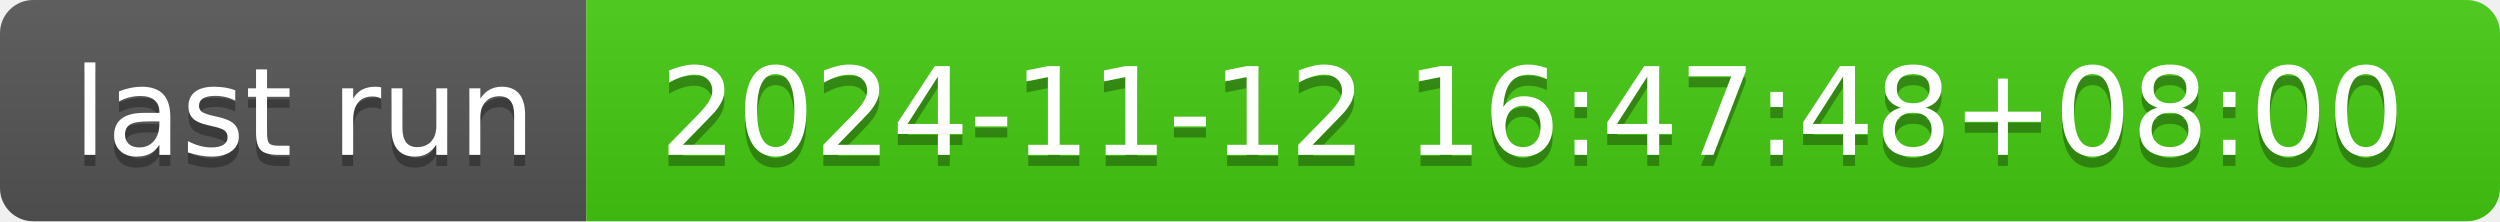
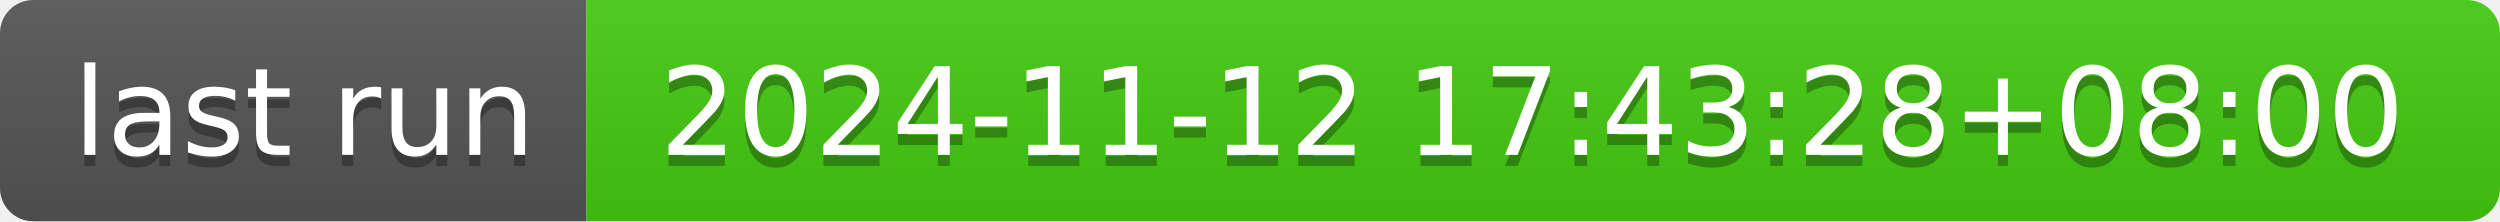
- <svg xmlns="http://www.w3.org/2000/svg" width="226" height="20" role="img" aria-label="last run: 2024-11-12 16:47:48+08:00">
+ <svg xmlns="http://www.w3.org/2000/svg" width="226" height="20" role="img" aria-label="last run: 2024-11-12 17:43:28+08:00">
  <linearGradient id="s" x2="0" y2="100%">
    <stop offset="0" stop-color="#bbb" stop-opacity=".1" />
    <stop offset="1" stop-opacity=".1" />
  </linearGradient>
  <clipPath id="r">
    <rect width="226" height="20" rx="3" fill="#fff" />
  </clipPath>
  <g clip-path="url(#r)">
    <rect width="53" height="20" fill="#555" />
    <rect x="53" width="173" height="20" fill="#4c1" />
    <rect width="226" height="20" fill="url(#s)" />
  </g>
  <g fill="#fff" text-anchor="middle" font-family="Verdana,Geneva,DejaVu Sans,sans-serif" text-rendering="geometricPrecision" font-size="110">
    <text aria-hidden="true" x="275" y="150" fill="#010101" fill-opacity=".3" transform="scale(.1)" textLength="430">last run</text>
    <text x="275" y="140" transform="scale(.1)" fill="#fff" textLength="430">last run</text>
-     <text aria-hidden="true" x="1385" y="150" fill="#010101" fill-opacity=".3" transform="scale(.1)" textLength="1630">2024-11-12 16:47:48+08:00</text>
-     <text x="1385" y="140" transform="scale(.1)" fill="#fff" textLength="1630">2024-11-12 16:47:48+08:00</text>
+     <text aria-hidden="true" x="1385" y="150" fill="#010101" fill-opacity=".3" transform="scale(.1)" textLength="1630">2024-11-12 17:43:28+08:00</text>
+     <text x="1385" y="140" transform="scale(.1)" fill="#fff" textLength="1630">2024-11-12 17:43:28+08:00</text>
  </g>
</svg>
